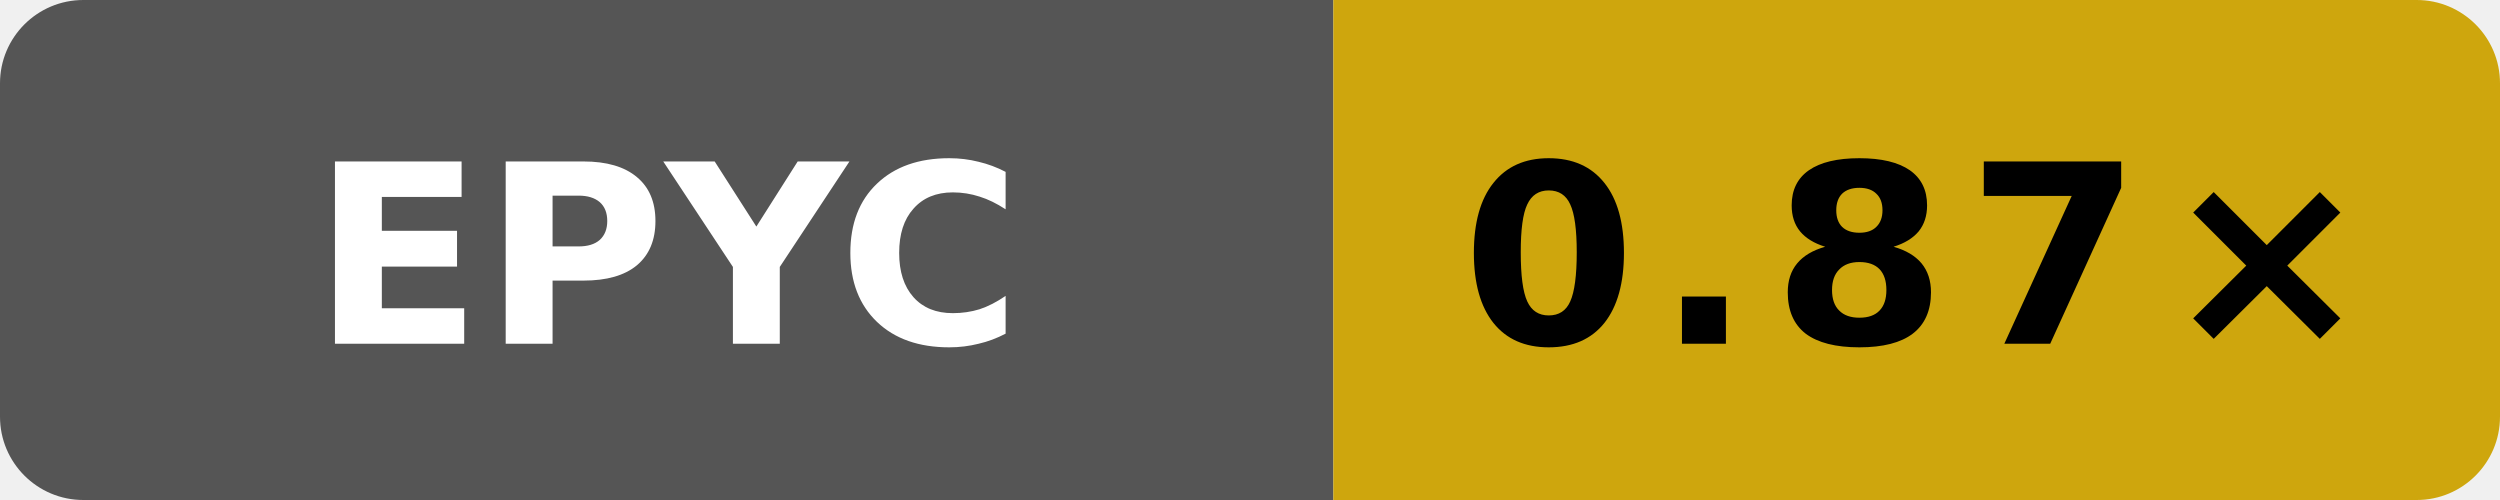
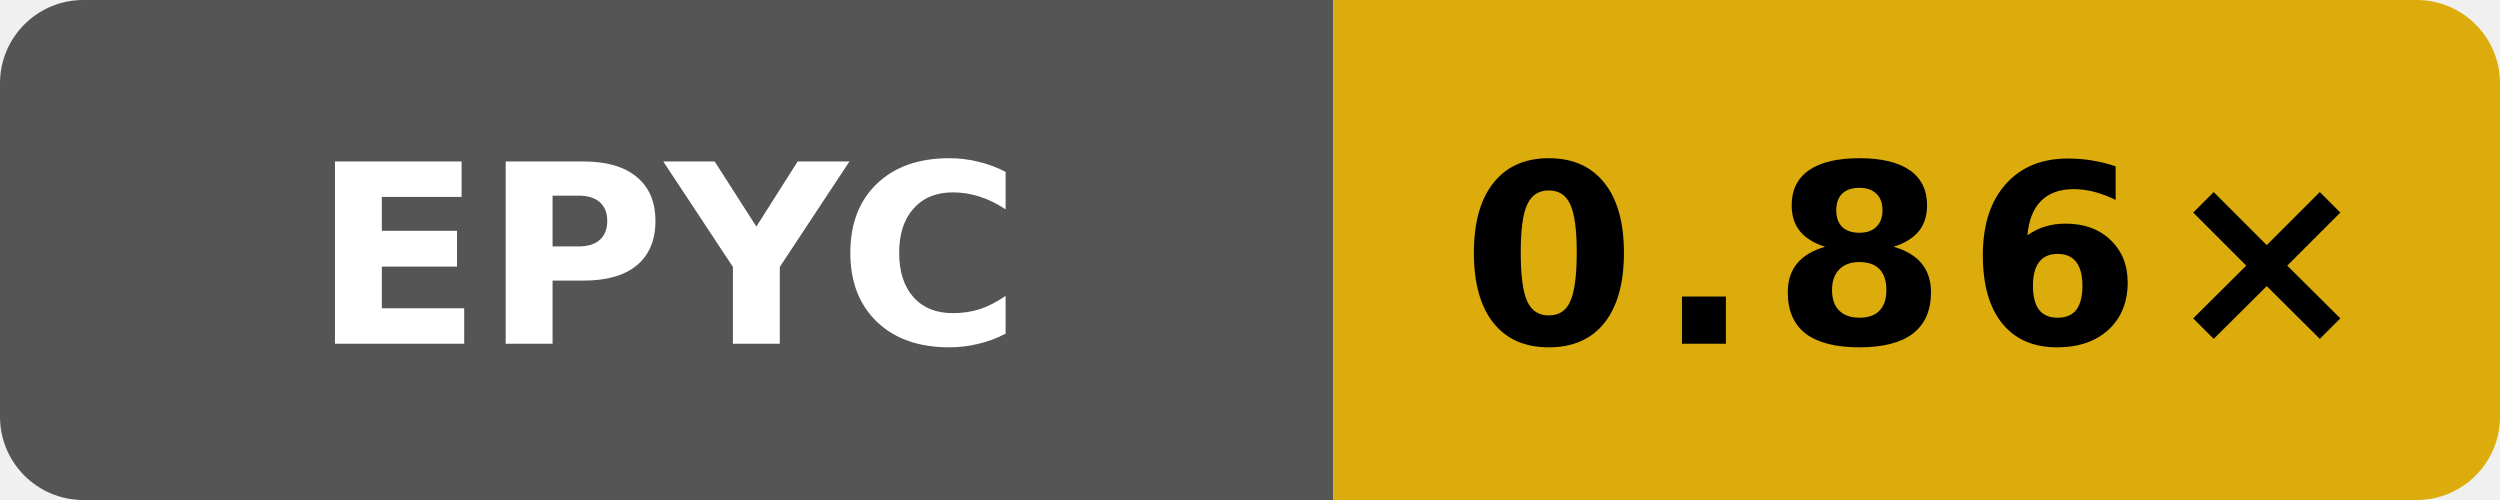
- <svg xmlns="http://www.w3.org/2000/svg" data-original-label="Wasm scalar runtime vs Clang; AMD EPYC 9V45 96-Core Processor; revision b858d4082cddcb8e1e930d786f3f1139c6996e6d" data-original-message="0.87×" width="120" height="24" viewBox="0 0 120 24" role="img" aria-label="Wasm scalar runtime vs Clang; AMD EPYC 9V45 96-Core Processor; revision b858d4082cddcb8e1e930d786f3f1139c6996e6d; measured b858d4082cddcb8e1e930d786f3f1139c6996e6d; 4 commits behind main: 0.87×">
+ <svg xmlns="http://www.w3.org/2000/svg" data-original-label="Wasm scalar runtime vs Clang; AMD EPYC 7763 64-Core Processor; revision b81455bc7d42635d12519c11c3788a20b5fad2f4" data-original-message="0.86×" width="120" height="24" viewBox="0 0 120 24" role="img" aria-label="Wasm scalar runtime vs Clang; AMD EPYC 7763 64-Core Processor; revision b81455bc7d42635d12519c11c3788a20b5fad2f4; measured b81455bc7d42635d12519c11c3788a20b5fad2f4; 0 commits behind main: 0.86×">
  <defs>
    <clipPath id="badge">
      <rect width="120" height="24" rx="4" />
    </clipPath>
  </defs>
  <g clip-path="url(#badge)">
    <rect width="64" height="24" fill="#555" />
-     <rect x="64" width="56" height="24" fill="#cea60d" />
+     <rect x="64" width="56" height="24" fill="#dbac0b" />
  </g>
  <text x="32" y="16.5" fill="#fff" text-anchor="middle" font-family="Verdana,Geneva,DejaVu Sans,sans-serif" font-size="12" font-weight="700" textLength="31" lengthAdjust="spacingAndGlyphs">EPYC</text>
-   <text x="92" y="16.5" fill="#000" text-anchor="middle" font-family="Verdana,Geneva,DejaVu Sans,sans-serif" font-size="12" font-weight="700" letter-spacing="1" textLength="39" lengthAdjust="spacingAndGlyphs">0.87×</text>
+   <text x="92" y="16.5" fill="#000" text-anchor="middle" font-family="Verdana,Geneva,DejaVu Sans,sans-serif" font-size="12" font-weight="700" letter-spacing="1" textLength="39" lengthAdjust="spacingAndGlyphs">0.86×</text>
</svg>
